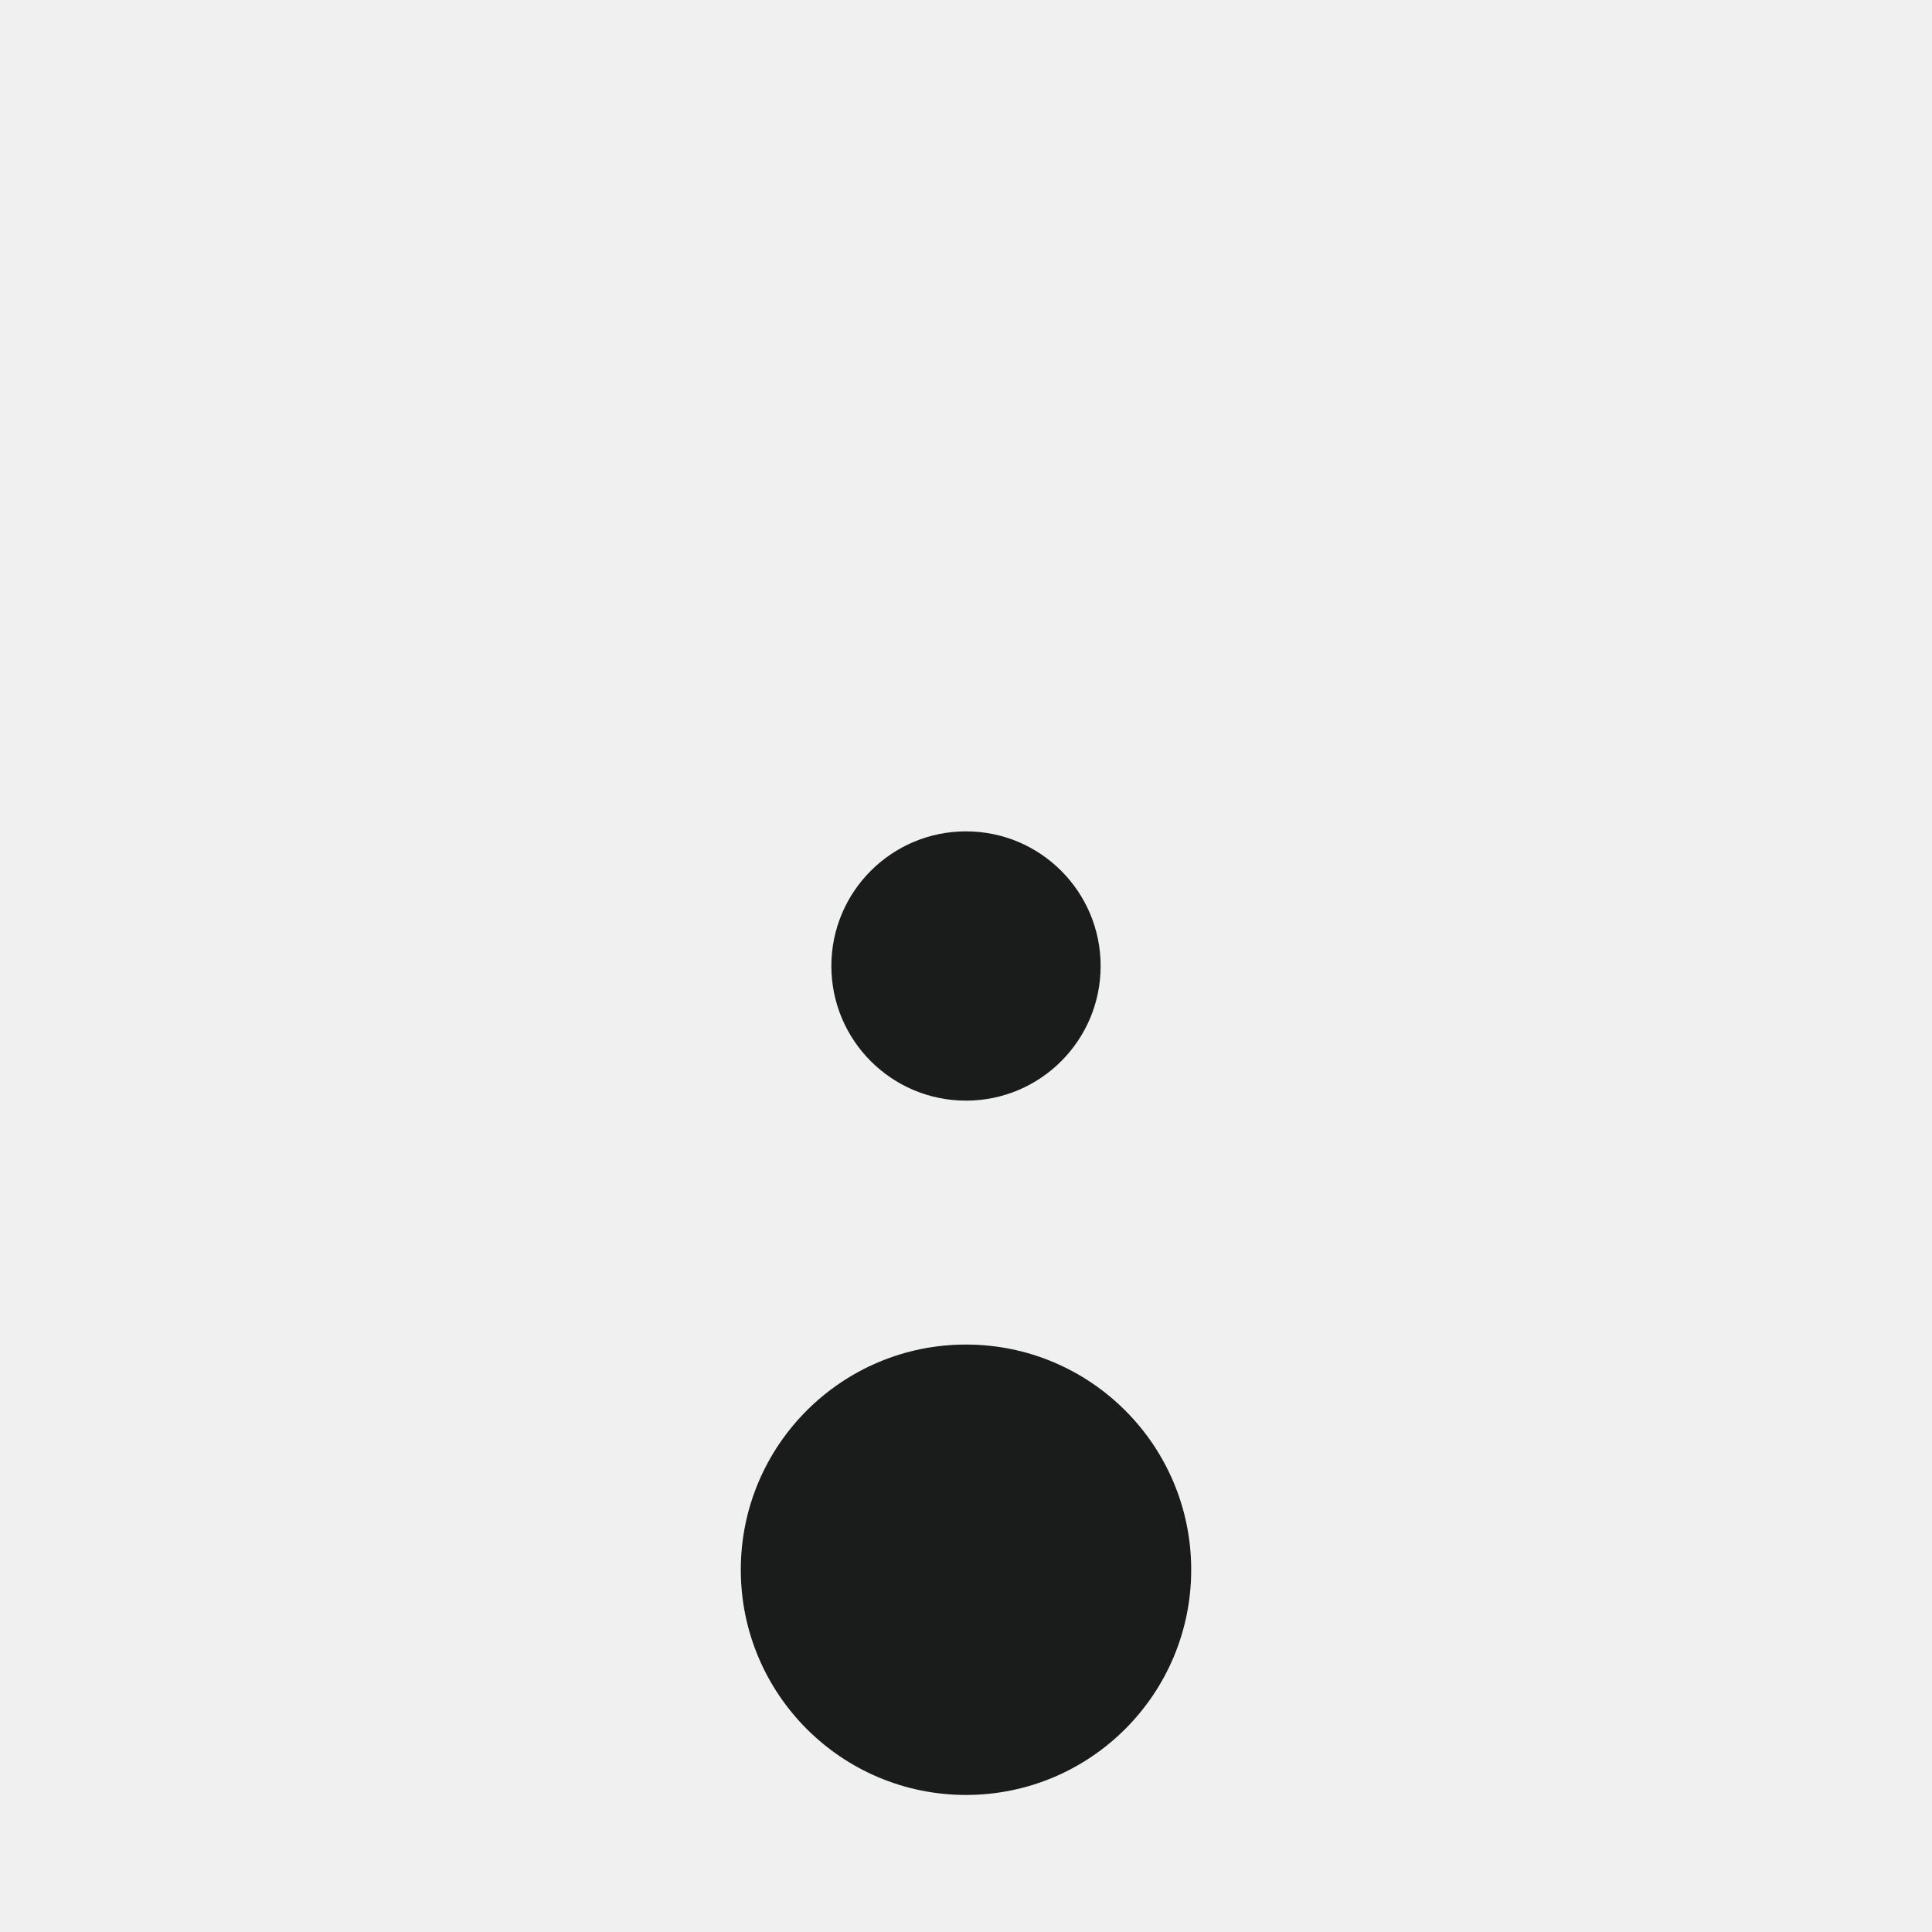
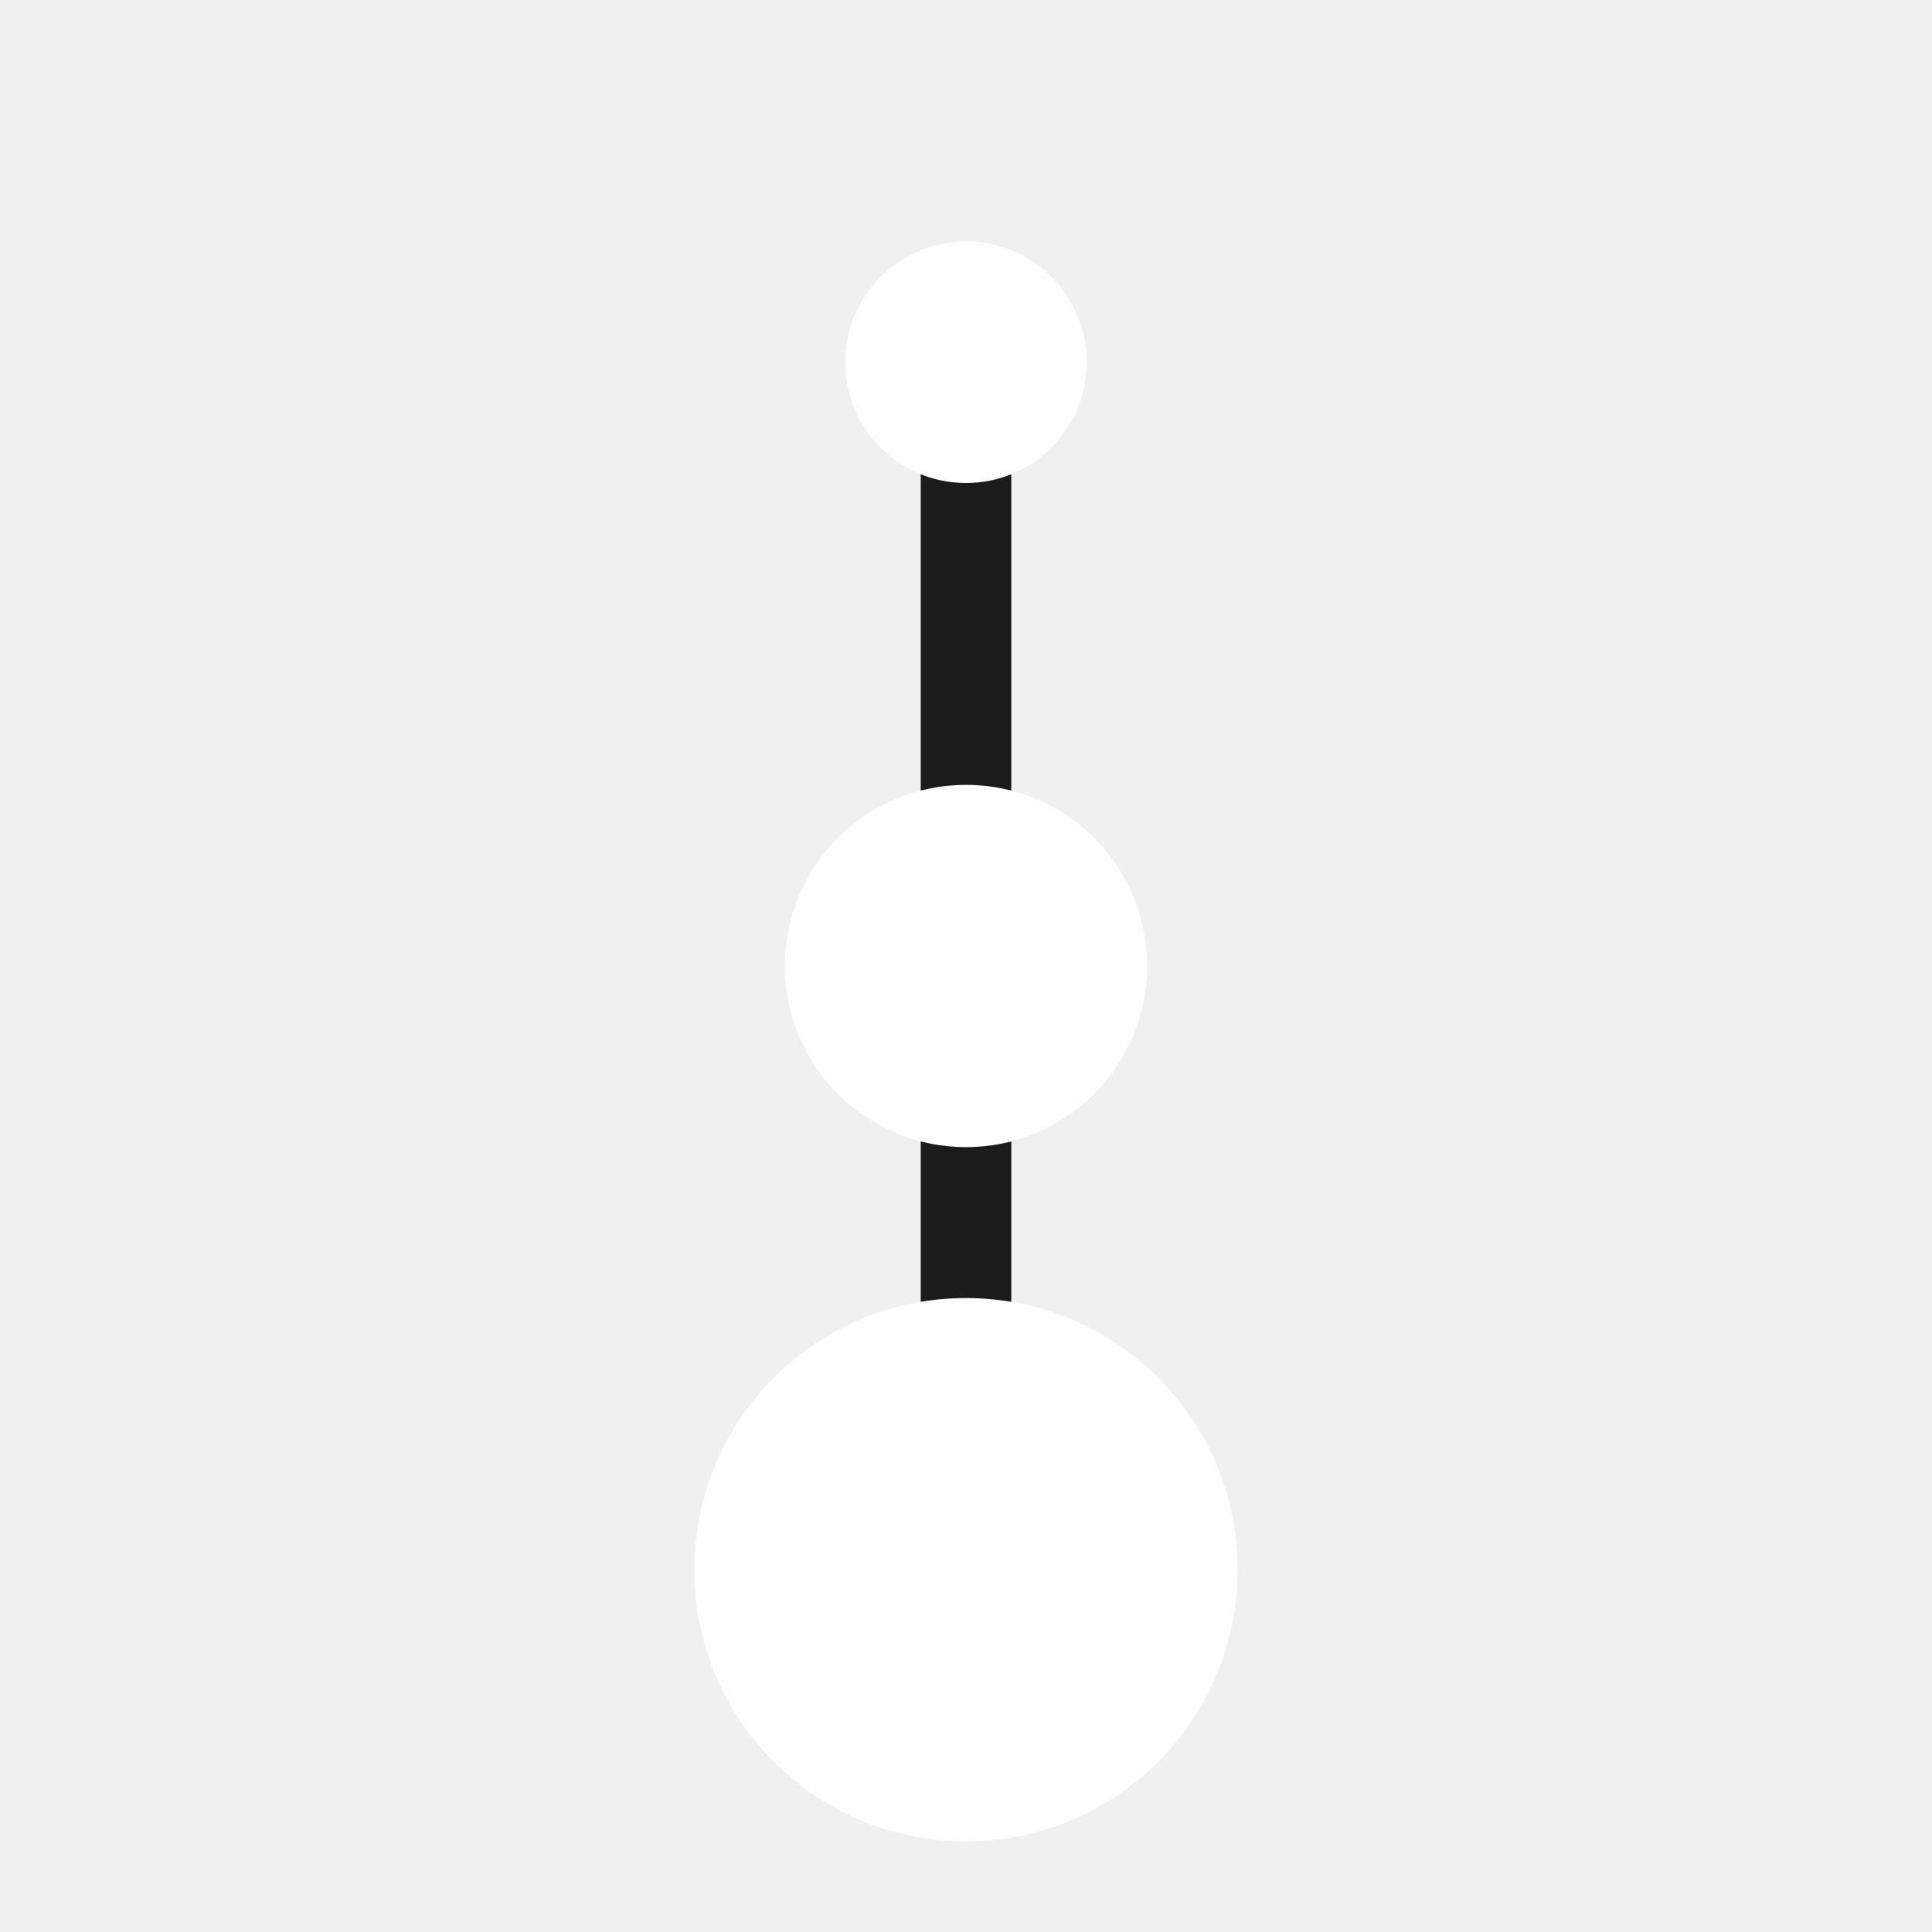
<svg xmlns="http://www.w3.org/2000/svg" viewBox="0 0 32 32">
-   <circle cx="16" cy="16" r="2.23" fill="#1a1c1c" />
-   <circle cx="16" cy="26" r="3.73" fill="#1a1c1c" />
+   <line x1="16" y1="6" x2="16" y2="26" stroke="#1a1c1c" stroke-width="1.5" />
+   <circle cx="16" cy="6" r="2" fill="#ffffff" />
+   <circle cx="16" cy="16" r="3" fill="#ffffff" />
+   <circle cx="16" cy="26" r="4.5" fill="#ffffff" />
</svg>
